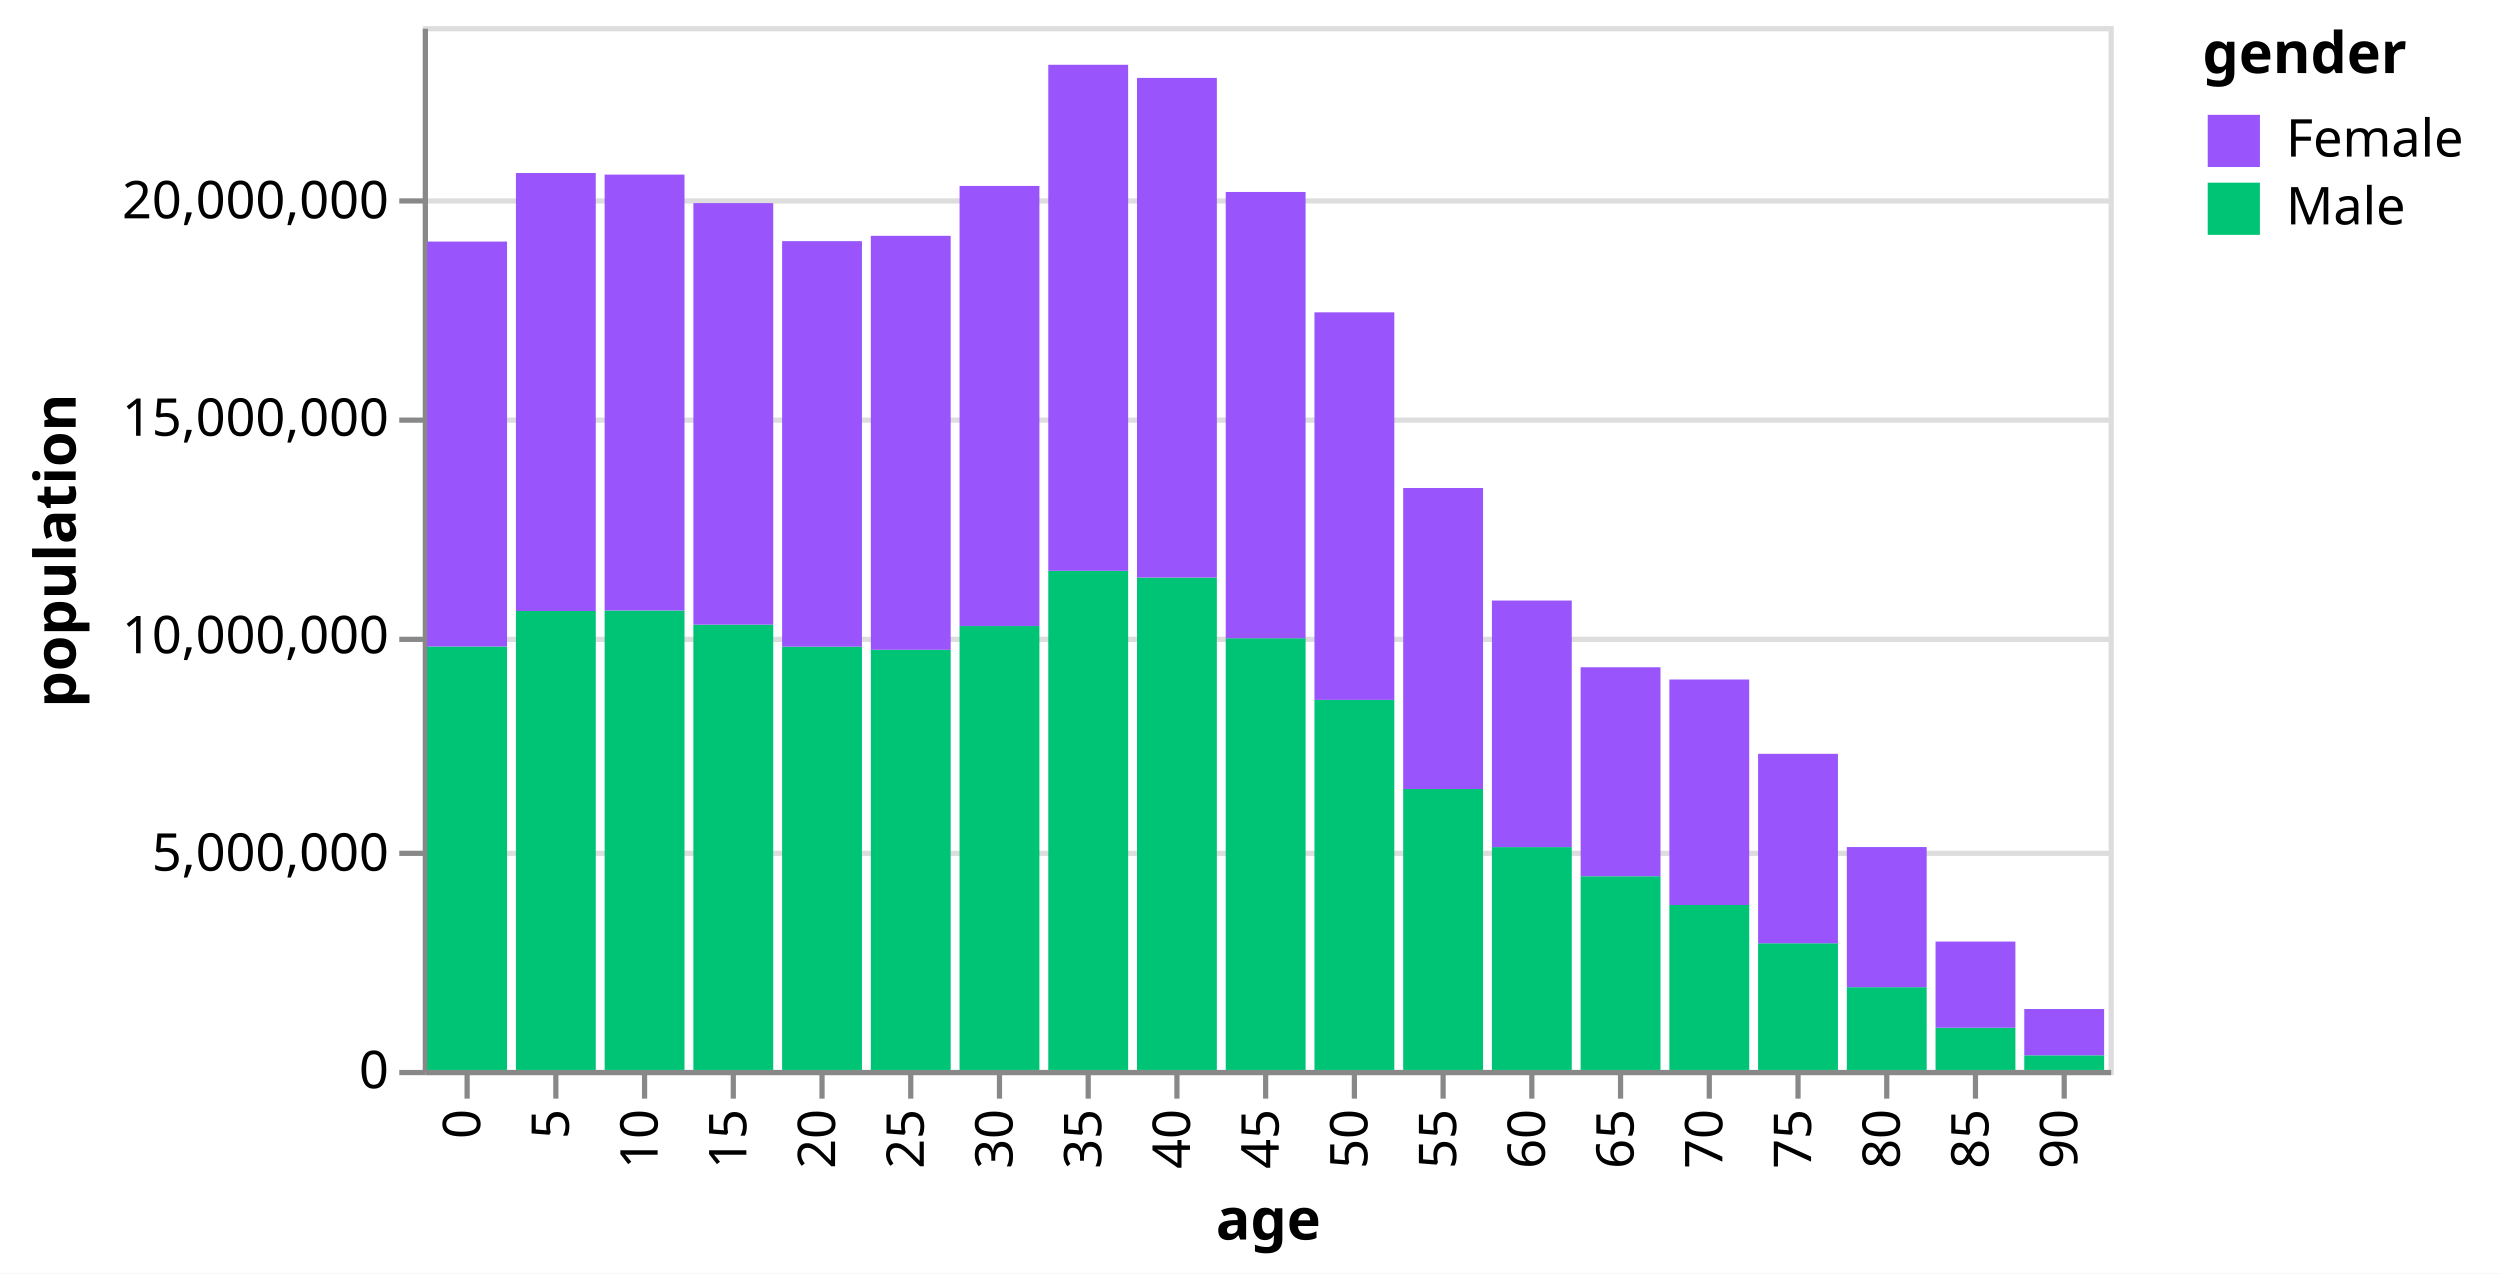
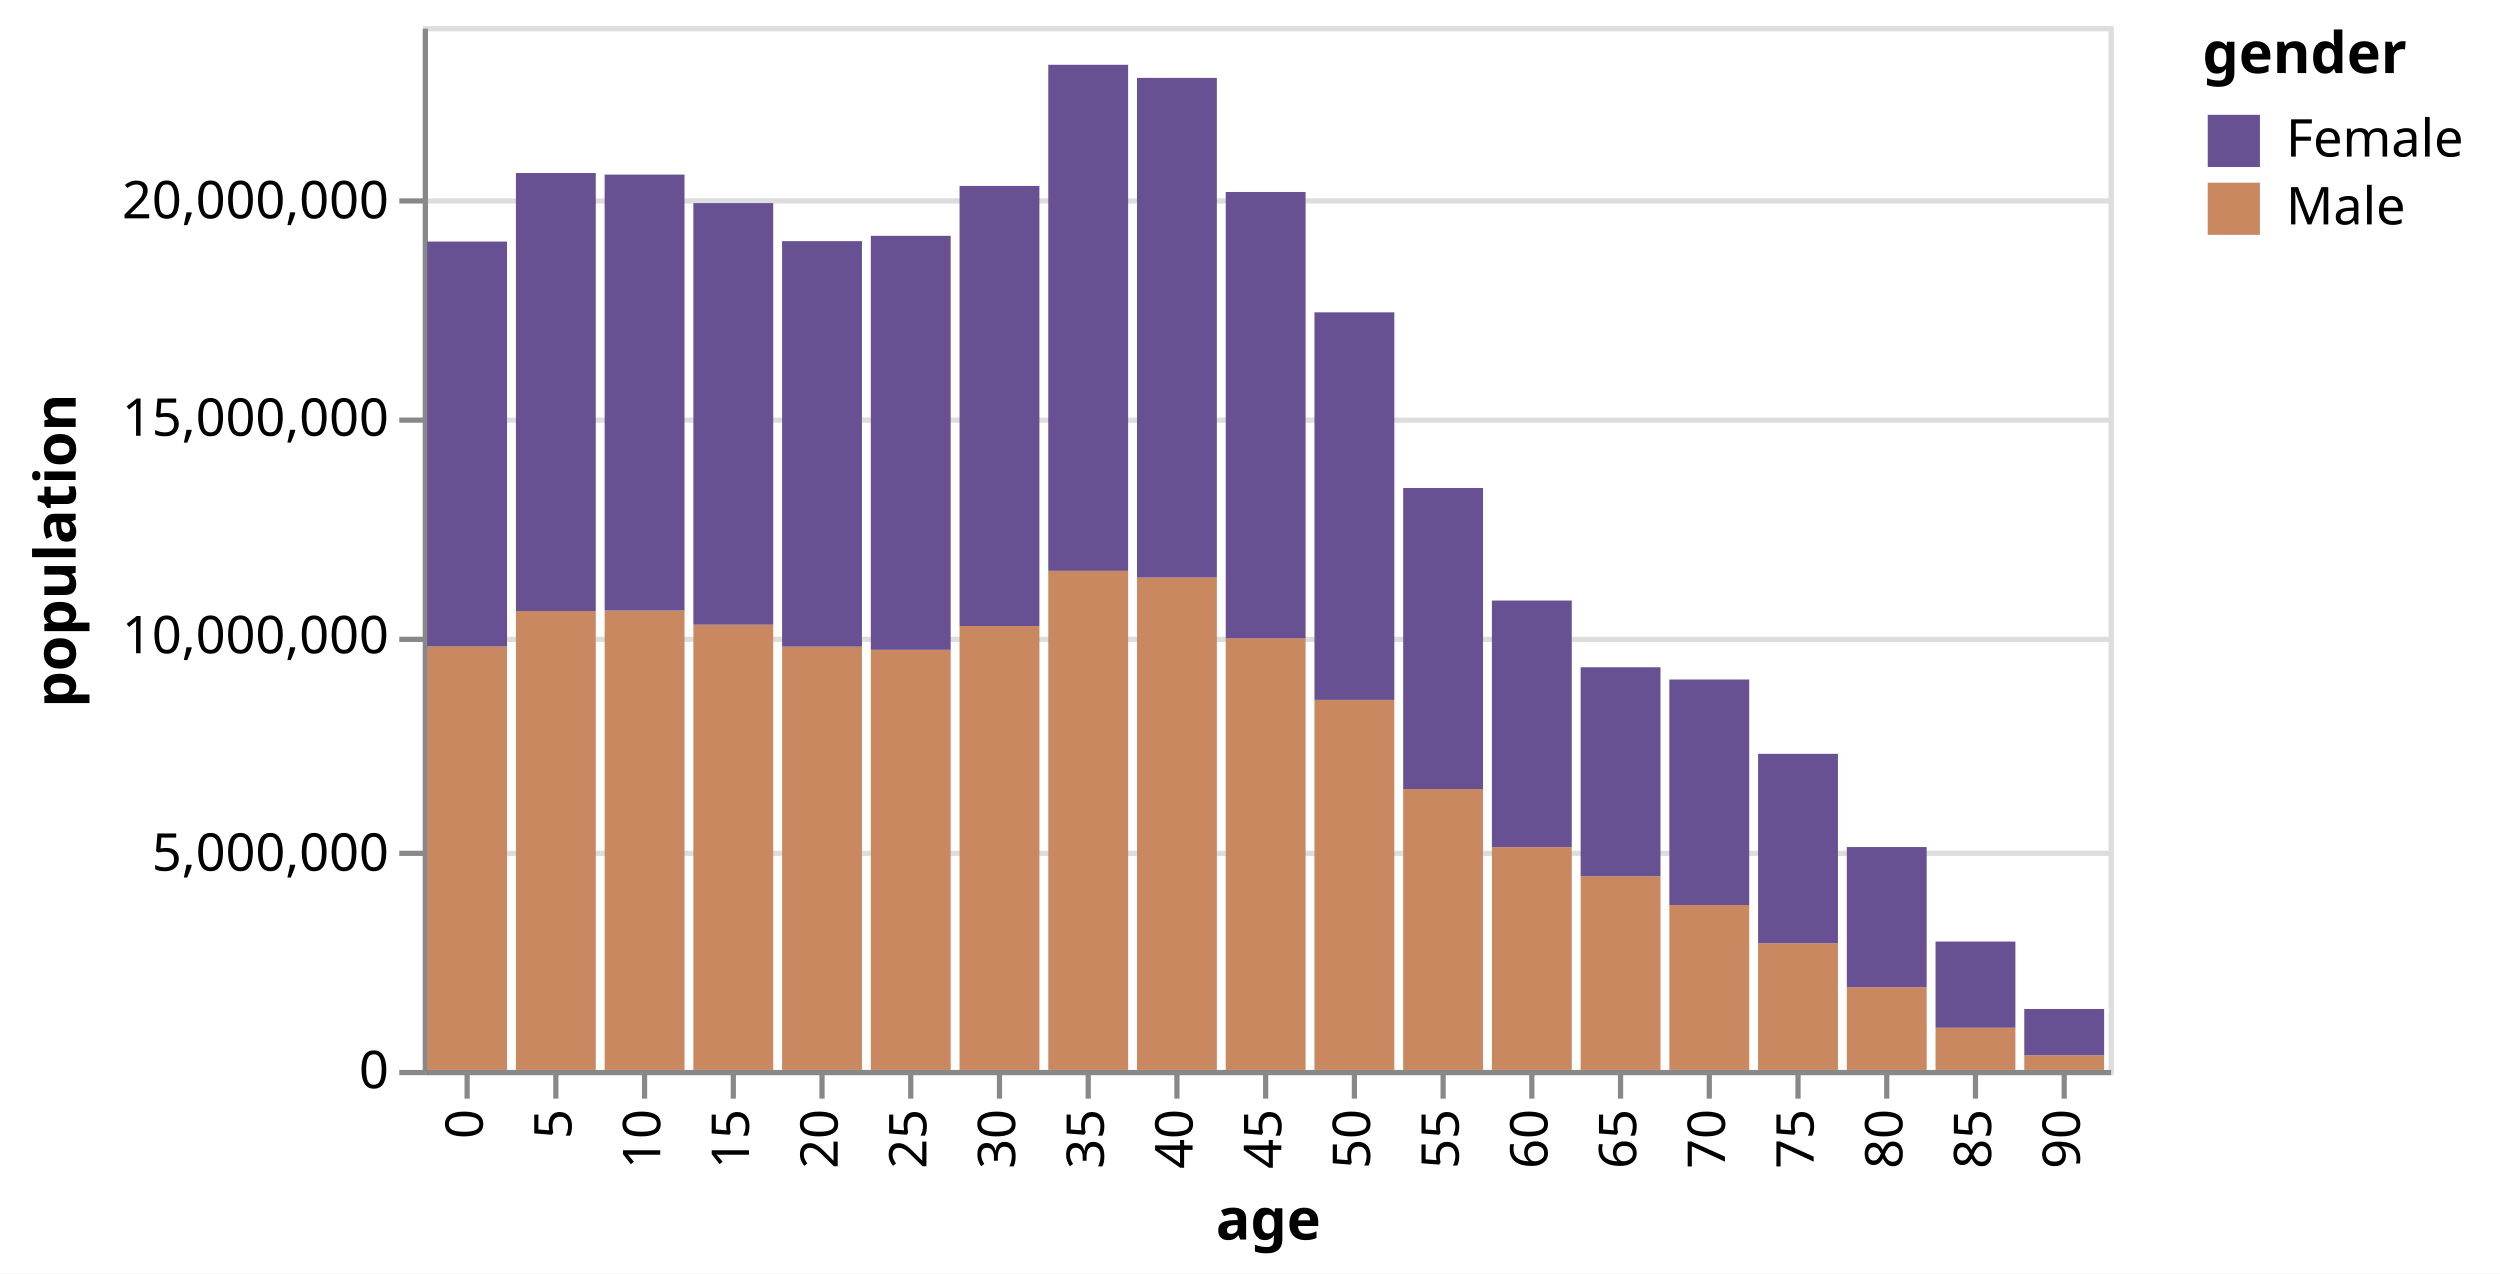
<svg xmlns="http://www.w3.org/2000/svg" class="marks" width="479" height="244" viewBox="0 0 479 244" version="1.1">
  <rect width="479" height="244" style="fill: white;" />
  <g transform="translate(81,5)">
    <g class="mark-group role-frame root">
      <g transform="translate(0,0)">
        <path class="background" d="M0.5,0.5h323v200h-323Z" style="fill: none; stroke: #ddd;" />
        <g>
          <g class="mark-group role-axis">
            <g transform="translate(0.5,0.5)">
              <path class="background" d="M0,0h0v0h0Z" style="pointer-events: none; fill: none;" />
              <g>
                <g class="mark-rule role-axis-grid" style="pointer-events: none;">
                  <line transform="translate(0,200)" x2="323" y2="0" style="fill: none; stroke: #ddd; stroke-width: 1; opacity: 1;" />
                  <line transform="translate(0,158)" x2="323" y2="0" style="fill: none; stroke: #ddd; stroke-width: 1; opacity: 1;" />
                  <line transform="translate(0,117)" x2="323" y2="0" style="fill: none; stroke: #ddd; stroke-width: 1; opacity: 1;" />
                  <line transform="translate(0,75)" x2="323" y2="0" style="fill: none; stroke: #ddd; stroke-width: 1; opacity: 1;" />
                  <line transform="translate(0,33)" x2="323" y2="0" style="fill: none; stroke: #ddd; stroke-width: 1; opacity: 1;" />
                </g>
              </g>
            </g>
          </g>
          <g class="mark-group role-axis">
            <g transform="translate(0.5,200.5)">
              <path class="background" d="M0,0h0v0h0Z" style="pointer-events: none; fill: none;" />
              <g>
                <g class="mark-rule role-axis-tick" style="pointer-events: none;">
                  <line transform="translate(8,0)" x2="0" y2="5" style="fill: none; stroke: #888; stroke-width: 1; opacity: 1;" />
                  <line transform="translate(25,0)" x2="0" y2="5" style="fill: none; stroke: #888; stroke-width: 1; opacity: 1;" />
                  <line transform="translate(42,0)" x2="0" y2="5" style="fill: none; stroke: #888; stroke-width: 1; opacity: 1;" />
                  <line transform="translate(59,0)" x2="0" y2="5" style="fill: none; stroke: #888; stroke-width: 1; opacity: 1;" />
                  <line transform="translate(76,0)" x2="0" y2="5" style="fill: none; stroke: #888; stroke-width: 1; opacity: 1;" />
                  <line transform="translate(93,0)" x2="0" y2="5" style="fill: none; stroke: #888; stroke-width: 1; opacity: 1;" />
                  <line transform="translate(110,0)" x2="0" y2="5" style="fill: none; stroke: #888; stroke-width: 1; opacity: 1;" />
                  <line transform="translate(127,0)" x2="0" y2="5" style="fill: none; stroke: #888; stroke-width: 1; opacity: 1;" />
                  <line transform="translate(144,0)" x2="0" y2="5" style="fill: none; stroke: #888; stroke-width: 1; opacity: 1;" />
                  <line transform="translate(161,0)" x2="0" y2="5" style="fill: none; stroke: #888; stroke-width: 1; opacity: 1;" />
                  <line transform="translate(178,0)" x2="0" y2="5" style="fill: none; stroke: #888; stroke-width: 1; opacity: 1;" />
                  <line transform="translate(195,0)" x2="0" y2="5" style="fill: none; stroke: #888; stroke-width: 1; opacity: 1;" />
                  <line transform="translate(212,0)" x2="0" y2="5" style="fill: none; stroke: #888; stroke-width: 1; opacity: 1;" />
                  <line transform="translate(229,0)" x2="0" y2="5" style="fill: none; stroke: #888; stroke-width: 1; opacity: 1;" />
                  <line transform="translate(246,0)" x2="0" y2="5" style="fill: none; stroke: #888; stroke-width: 1; opacity: 1;" />
                  <line transform="translate(263,0)" x2="0" y2="5" style="fill: none; stroke: #888; stroke-width: 1; opacity: 1;" />
                  <line transform="translate(280,0)" x2="0" y2="5" style="fill: none; stroke: #888; stroke-width: 1; opacity: 1;" />
                  <line transform="translate(297,0)" x2="0" y2="5" style="fill: none; stroke: #888; stroke-width: 1; opacity: 1;" />
                  <line transform="translate(314,0)" x2="0" y2="5" style="fill: none; stroke: #888; stroke-width: 1; opacity: 1;" />
                </g>
                <g class="mark-text role-axis-label" style="pointer-events: none;">
-                   <text text-anchor="end" transform="translate(7.5,7) rotate(270) translate(0,3)" style="font-family: sans-serif; font-size: 10px; fill: #000; opacity: 1;">0</text>
-                   <text text-anchor="end" transform="translate(24.5,7) rotate(270) translate(0,3)" style="font-family: sans-serif; font-size: 10px; fill: #000; opacity: 1;">5</text>
-                   <text text-anchor="end" transform="translate(41.5,7) rotate(270) translate(0,3)" style="font-family: sans-serif; font-size: 10px; fill: #000; opacity: 1;">10</text>
-                   <text text-anchor="end" transform="translate(58.5,7) rotate(270) translate(0,3)" style="font-family: sans-serif; font-size: 10px; fill: #000; opacity: 1;">15</text>
-                   <text text-anchor="end" transform="translate(75.5,7) rotate(270) translate(0,3)" style="font-family: sans-serif; font-size: 10px; fill: #000; opacity: 1;">20</text>
-                   <text text-anchor="end" transform="translate(92.5,7) rotate(270) translate(0,3)" style="font-family: sans-serif; font-size: 10px; fill: #000; opacity: 1;">25</text>
-                   <text text-anchor="end" transform="translate(109.5,7) rotate(270) translate(0,3)" style="font-family: sans-serif; font-size: 10px; fill: #000; opacity: 1;">30</text>
-                   <text text-anchor="end" transform="translate(126.5,7) rotate(270) translate(0,3)" style="font-family: sans-serif; font-size: 10px; fill: #000; opacity: 1;">35</text>
-                   <text text-anchor="end" transform="translate(143.5,7) rotate(270) translate(0,3)" style="font-family: sans-serif; font-size: 10px; fill: #000; opacity: 1;">40</text>
-                   <text text-anchor="end" transform="translate(160.5,7) rotate(270) translate(0,3)" style="font-family: sans-serif; font-size: 10px; fill: #000; opacity: 1;">45</text>
-                   <text text-anchor="end" transform="translate(177.5,7) rotate(270) translate(0,3)" style="font-family: sans-serif; font-size: 10px; fill: #000; opacity: 1;">50</text>
-                   <text text-anchor="end" transform="translate(194.5,7) rotate(270) translate(0,3)" style="font-family: sans-serif; font-size: 10px; fill: #000; opacity: 1;">55</text>
-                   <text text-anchor="end" transform="translate(211.5,7) rotate(270) translate(0,3)" style="font-family: sans-serif; font-size: 10px; fill: #000; opacity: 1;">60</text>
-                   <text text-anchor="end" transform="translate(228.5,7) rotate(270) translate(0,3)" style="font-family: sans-serif; font-size: 10px; fill: #000; opacity: 1;">65</text>
-                   <text text-anchor="end" transform="translate(245.5,7) rotate(270) translate(0,3)" style="font-family: sans-serif; font-size: 10px; fill: #000; opacity: 1;">70</text>
-                   <text text-anchor="end" transform="translate(262.5,7) rotate(270) translate(0,3)" style="font-family: sans-serif; font-size: 10px; fill: #000; opacity: 1;">75</text>
-                   <text text-anchor="end" transform="translate(279.5,7) rotate(270) translate(0,3)" style="font-family: sans-serif; font-size: 10px; fill: #000; opacity: 1;">80</text>
-                   <text text-anchor="end" transform="translate(296.5,7) rotate(270) translate(0,3)" style="font-family: sans-serif; font-size: 10px; fill: #000; opacity: 1;">85</text>
-                   <text text-anchor="end" transform="translate(313.5,7) rotate(270) translate(0,3)" style="font-family: sans-serif; font-size: 10px; fill: #000; opacity: 1;">90</text>
+                   <text text-anchor="end" transform="translate(8,7) rotate(270) translate(0,3)" style="font-family: sans-serif; font-size: 10px; fill: #000; opacity: 1;">0</text>
+                   <text text-anchor="end" transform="translate(25,7) rotate(270) translate(0,3)" style="font-family: sans-serif; font-size: 10px; fill: #000; opacity: 1;">5</text>
+                   <text text-anchor="end" transform="translate(42,7) rotate(270) translate(0,3)" style="font-family: sans-serif; font-size: 10px; fill: #000; opacity: 1;">10</text>
+                   <text text-anchor="end" transform="translate(59,7) rotate(270) translate(0,3)" style="font-family: sans-serif; font-size: 10px; fill: #000; opacity: 1;">15</text>
+                   <text text-anchor="end" transform="translate(76,7) rotate(270) translate(0,3)" style="font-family: sans-serif; font-size: 10px; fill: #000; opacity: 1;">20</text>
+                   <text text-anchor="end" transform="translate(93,7) rotate(270) translate(0,3)" style="font-family: sans-serif; font-size: 10px; fill: #000; opacity: 1;">25</text>
+                   <text text-anchor="end" transform="translate(110,7) rotate(270) translate(0,3)" style="font-family: sans-serif; font-size: 10px; fill: #000; opacity: 1;">30</text>
+                   <text text-anchor="end" transform="translate(127,7) rotate(270) translate(0,3)" style="font-family: sans-serif; font-size: 10px; fill: #000; opacity: 1;">35</text>
+                   <text text-anchor="end" transform="translate(144,7) rotate(270) translate(0,3)" style="font-family: sans-serif; font-size: 10px; fill: #000; opacity: 1;">40</text>
+                   <text text-anchor="end" transform="translate(161,7) rotate(270) translate(0,3)" style="font-family: sans-serif; font-size: 10px; fill: #000; opacity: 1;">45</text>
+                   <text text-anchor="end" transform="translate(178,7) rotate(270) translate(0,3)" style="font-family: sans-serif; font-size: 10px; fill: #000; opacity: 1;">50</text>
+                   <text text-anchor="end" transform="translate(195,7) rotate(270) translate(0,3)" style="font-family: sans-serif; font-size: 10px; fill: #000; opacity: 1;">55</text>
+                   <text text-anchor="end" transform="translate(212,7) rotate(270) translate(0,3)" style="font-family: sans-serif; font-size: 10px; fill: #000; opacity: 1;">60</text>
+                   <text text-anchor="end" transform="translate(229,7) rotate(270) translate(0,3)" style="font-family: sans-serif; font-size: 10px; fill: #000; opacity: 1;">65</text>
+                   <text text-anchor="end" transform="translate(246,7) rotate(270) translate(0,3)" style="font-family: sans-serif; font-size: 10px; fill: #000; opacity: 1;">70</text>
+                   <text text-anchor="end" transform="translate(263,7) rotate(270) translate(0,3)" style="font-family: sans-serif; font-size: 10px; fill: #000; opacity: 1;">75</text>
+                   <text text-anchor="end" transform="translate(280,7) rotate(270) translate(0,3)" style="font-family: sans-serif; font-size: 10px; fill: #000; opacity: 1;">80</text>
+                   <text text-anchor="end" transform="translate(297,7) rotate(270) translate(0,3)" style="font-family: sans-serif; font-size: 10px; fill: #000; opacity: 1;">85</text>
+                   <text text-anchor="end" transform="translate(314,7) rotate(270) translate(0,3)" style="font-family: sans-serif; font-size: 10px; fill: #000; opacity: 1;">90</text>
                </g>
                <g class="mark-rule role-axis-domain" style="pointer-events: none;">
                  <line transform="translate(0,0)" x2="323" y2="0" style="fill: none; stroke: #888; stroke-width: 1; opacity: 1;" />
                </g>
                <g class="mark-text role-axis-title" style="pointer-events: none;">
                  <text text-anchor="middle" transform="translate(161.5,32)" style="font-family: sans-serif; font-size: 11px; font-weight: bold; fill: #000; opacity: 1;">age</text>
                </g>
              </g>
            </g>
          </g>
          <g class="mark-group role-axis">
            <g transform="translate(0.5,0.5)">
              <path class="background" d="M0,0h0v0h0Z" style="pointer-events: none; fill: none;" />
              <g>
                <g class="mark-rule role-axis-tick" style="pointer-events: none;">
                  <line transform="translate(0,200)" x2="-5" y2="0" style="fill: none; stroke: #888; stroke-width: 1; opacity: 1;" />
                  <line transform="translate(0,158)" x2="-5" y2="0" style="fill: none; stroke: #888; stroke-width: 1; opacity: 1;" />
                  <line transform="translate(0,117)" x2="-5" y2="0" style="fill: none; stroke: #888; stroke-width: 1; opacity: 1;" />
                  <line transform="translate(0,75)" x2="-5" y2="0" style="fill: none; stroke: #888; stroke-width: 1; opacity: 1;" />
                  <line transform="translate(0,33)" x2="-5" y2="0" style="fill: none; stroke: #888; stroke-width: 1; opacity: 1;" />
                </g>
                <g class="mark-text role-axis-label" style="pointer-events: none;">
                  <text text-anchor="end" transform="translate(-7,203)" style="font-family: sans-serif; font-size: 10px; fill: #000; opacity: 1;">0</text>
                  <text text-anchor="end" transform="translate(-7,161.3333)" style="font-family: sans-serif; font-size: 10px; fill: #000; opacity: 1;">5,000,000</text>
                  <text text-anchor="end" transform="translate(-7,119.6667)" style="font-family: sans-serif; font-size: 10px; fill: #000; opacity: 1;">10,000,000</text>
                  <text text-anchor="end" transform="translate(-7,78)" style="font-family: sans-serif; font-size: 10px; fill: #000; opacity: 1;">15,000,000</text>
                  <text text-anchor="end" transform="translate(-7,36.33333)" style="font-family: sans-serif; font-size: 10px; fill: #000; opacity: 1;">20,000,000</text>
                </g>
                <g class="mark-rule role-axis-domain" style="pointer-events: none;">
                  <line transform="translate(0,200)" x2="0" y2="-200" style="fill: none; stroke: #888; stroke-width: 1; opacity: 1;" />
                </g>
                <g class="mark-text role-axis-title" style="pointer-events: none;">
                  <text text-anchor="middle" transform="translate(-65,100) rotate(-90) translate(0,-2)" style="font-family: sans-serif; font-size: 11px; font-weight: bold; fill: #000; opacity: 1;">population</text>
                </g>
              </g>
            </g>
          </g>
          <g class="mark-rect role-mark marks">
-             <path d="M0.85,118.872h15.3v81.128h-15.3Z" style="fill: #00c475;" />
-             <path d="M0.85,41.283h15.3v77.589h-15.3Z" style="fill: #9955fb;" />
-             <path d="M17.85,112.065h15.3v87.935h-15.3Z" style="fill: #00c475;" />
-             <path d="M17.85,28.152h15.3v83.913h-15.3Z" style="fill: #9955fb;" />
-             <path d="M34.85,111.973h15.3v88.027h-15.3Z" style="fill: #00c475;" />
-             <path d="M34.85,28.452h15.3v83.521h-15.3Z" style="fill: #9955fb;" />
-             <path d="M51.85,114.688h15.3v85.312h-15.3Z" style="fill: #00c475;" />
-             <path d="M51.85,33.916h15.3v80.772h-15.3Z" style="fill: #9955fb;" />
-             <path d="M68.85,118.906h15.3v81.094h-15.3Z" style="fill: #00c475;" />
-             <path d="M68.85,41.204h15.3v77.702h-15.3Z" style="fill: #9955fb;" />
-             <path d="M85.85,119.504h15.3v80.496h-15.3Z" style="fill: #00c475;" />
-             <path d="M85.85,40.183h15.3v79.321h-15.3Z" style="fill: #9955fb;" />
-             <path d="M102.85,114.951h15.3v85.049h-15.3Z" style="fill: #00c475;" />
-             <path d="M102.85,30.624h15.3v84.327h-15.3Z" style="fill: #9955fb;" />
-             <path d="M119.85,104.373h15.3v95.627h-15.3Z" style="fill: #00c475;" />
-             <path d="M119.85,7.41h15.3v96.964h-15.3Z" style="fill: #9955fb;" />
-             <path d="M136.85,105.665h15.3v94.335h-15.3Z" style="fill: #00c475;" />
-             <path d="M136.85,9.926h15.3v95.738h-15.3Z" style="fill: #9955fb;" />
-             <path d="M153.85,117.292h15.3v82.708h-15.3Z" style="fill: #00c475;" />
-             <path d="M153.85,31.781h15.3v85.51h-15.3Z" style="fill: #9955fb;" />
-             <path d="M170.85,129.101h15.3v70.899h-15.3Z" style="fill: #00c475;" />
-             <path d="M170.85,54.841h15.3v74.259h-15.3Z" style="fill: #9955fb;" />
-             <path d="M187.85,146.174h15.3v53.826h-15.3Z" style="fill: #00c475;" />
-             <path d="M187.85,88.497h15.3v57.677h-15.3Z" style="fill: #9955fb;" />
-             <path d="M204.85,157.305h15.3v42.695h-15.3Z" style="fill: #00c475;" />
-             <path d="M204.85,110.064h15.3v47.241h-15.3Z" style="fill: #9955fb;" />
-             <path d="M221.85,162.886h15.3v37.114h-15.3Z" style="fill: #00c475;" />
-             <path d="M221.85,122.847h15.3v40.04h-15.3Z" style="fill: #9955fb;" />
-             <path d="M238.85,168.399h15.3v31.601h-15.3Z" style="fill: #00c475;" />
-             <path d="M238.85,125.192h15.3v43.207h-15.3Z" style="fill: #9955fb;" />
-             <path d="M255.85,175.728h15.3v24.272h-15.3Z" style="fill: #00c475;" />
-             <path d="M255.85,139.431h15.3v36.297h-15.3Z" style="fill: #9955fb;" />
-             <path d="M272.85,184.145h15.3v15.855h-15.3Z" style="fill: #00c475;" />
-             <path d="M272.85,157.296h15.3v26.849h-15.3Z" style="fill: #9955fb;" />
-             <path d="M289.85,191.914h15.3v8.086h-15.3Z" style="fill: #00c475;" />
-             <path d="M289.85,175.404h15.3v16.51h-15.3Z" style="fill: #9955fb;" />
-             <path d="M306.85,197.197h15.3v2.803h-15.3Z" style="fill: #00c475;" />
-             <path d="M306.85,188.326h15.3v8.872h-15.3Z" style="fill: #9955fb;" />
+             <path d="M0.85,118.872h15.3v81.128h-15.3Z" style="fill: #ca8861;" />
+             <path d="M0.85,41.283h15.3v77.589h-15.3Z" style="fill: #675193;" />
+             <path d="M17.85,112.065h15.3v87.935h-15.3Z" style="fill: #ca8861;" />
+             <path d="M17.85,28.152h15.3v83.913h-15.3Z" style="fill: #675193;" />
+             <path d="M34.85,111.973h15.3v88.027h-15.3Z" style="fill: #ca8861;" />
+             <path d="M34.85,28.452h15.3v83.521h-15.3Z" style="fill: #675193;" />
+             <path d="M51.85,114.688h15.3v85.312h-15.3Z" style="fill: #ca8861;" />
+             <path d="M51.85,33.916h15.3v80.772h-15.3Z" style="fill: #675193;" />
+             <path d="M68.85,118.906h15.3v81.094h-15.3Z" style="fill: #ca8861;" />
+             <path d="M68.85,41.204h15.3v77.702h-15.3Z" style="fill: #675193;" />
+             <path d="M85.85,119.504h15.3v80.496h-15.3Z" style="fill: #ca8861;" />
+             <path d="M85.85,40.183h15.3v79.321h-15.3Z" style="fill: #675193;" />
+             <path d="M102.85,114.951h15.3v85.049h-15.3Z" style="fill: #ca8861;" />
+             <path d="M102.85,30.624h15.3v84.327h-15.3Z" style="fill: #675193;" />
+             <path d="M119.85,104.373h15.3v95.627h-15.3Z" style="fill: #ca8861;" />
+             <path d="M119.85,7.41h15.3v96.964h-15.3Z" style="fill: #675193;" />
+             <path d="M136.85,105.665h15.3v94.335h-15.3Z" style="fill: #ca8861;" />
+             <path d="M136.85,9.926h15.3v95.738h-15.3Z" style="fill: #675193;" />
+             <path d="M153.85,117.292h15.3v82.708h-15.3Z" style="fill: #ca8861;" />
+             <path d="M153.85,31.781h15.3v85.51h-15.3Z" style="fill: #675193;" />
+             <path d="M170.85,129.101h15.3v70.899h-15.3Z" style="fill: #ca8861;" />
+             <path d="M170.85,54.841h15.3v74.259h-15.3Z" style="fill: #675193;" />
+             <path d="M187.85,146.174h15.3v53.826h-15.3Z" style="fill: #ca8861;" />
+             <path d="M187.85,88.497h15.3v57.677h-15.3Z" style="fill: #675193;" />
+             <path d="M204.85,157.305h15.3v42.695h-15.3Z" style="fill: #ca8861;" />
+             <path d="M204.85,110.064h15.3v47.241h-15.3Z" style="fill: #675193;" />
+             <path d="M221.85,162.886h15.3v37.114h-15.3Z" style="fill: #ca8861;" />
+             <path d="M221.85,122.847h15.3v40.04h-15.3Z" style="fill: #675193;" />
+             <path d="M238.85,168.399h15.3v31.601h-15.3Z" style="fill: #ca8861;" />
+             <path d="M238.85,125.192h15.3v43.207h-15.3Z" style="fill: #675193;" />
+             <path d="M255.85,175.728h15.3v24.272h-15.3Z" style="fill: #ca8861;" />
+             <path d="M255.85,139.431h15.3v36.297h-15.3Z" style="fill: #675193;" />
+             <path d="M272.85,184.145h15.3v15.855h-15.3Z" style="fill: #ca8861;" />
+             <path d="M272.85,157.296h15.3v26.849h-15.3Z" style="fill: #675193;" />
+             <path d="M289.85,191.914h15.3v8.086h-15.3Z" style="fill: #ca8861;" />
+             <path d="M289.85,175.404h15.3v16.51h-15.3Z" style="fill: #675193;" />
+             <path d="M306.85,197.197h15.3v2.803h-15.3Z" style="fill: #ca8861;" />
+             <path d="M306.85,188.326h15.3v8.872h-15.3Z" style="fill: #675193;" />
          </g>
          <g class="mark-group role-legend">
            <g transform="translate(341,0)">
              <path class="background" d="M0,0h52v40h-52Z" style="pointer-events: none; fill: none;" />
              <g>
                <g class="mark-group role-legend-entry">
                  <g transform="translate(0,16)">
                    <path class="background" d="M0,0h0v0h0Z" style="pointer-events: none; fill: none;" />
                    <g>
                      <g class="mark-group role-scope">
                        <g transform="translate(0,0)">
                          <path class="background" d="M0,0h52v11h-52Z" style="pointer-events: none; fill: none; opacity: 1;" />
                          <g>
                            <g class="mark-symbol role-legend-symbol" style="pointer-events: none;">
-                               <path transform="translate(6,6)" d="M-5,-5h10v10h-10Z" style="fill: #9955fb; stroke-width: 1.5; opacity: 1;" />
+                               <path transform="translate(6,6)" d="M-5,-5h10v10h-10Z" style="fill: #675193; stroke-width: 1.5; opacity: 1;" />
                            </g>
                            <g class="mark-text role-legend-label" style="pointer-events: none;">
                              <text text-anchor="start" transform="translate(16,9)" style="font-family: sans-serif; font-size: 10px; fill: #000; opacity: 1;">Female</text>
                            </g>
                          </g>
                        </g>
                        <g transform="translate(0,13)">
                          <path class="background" d="M0,0h52v11h-52Z" style="pointer-events: none; fill: none; opacity: 1;" />
                          <g>
                            <g class="mark-symbol role-legend-symbol" style="pointer-events: none;">
-                               <path transform="translate(6,6)" d="M-5,-5h10v10h-10Z" style="fill: #00c475; stroke-width: 1.5; opacity: 1;" />
+                               <path transform="translate(6,6)" d="M-5,-5h10v10h-10Z" style="fill: #ca8861; stroke-width: 1.5; opacity: 1;" />
                            </g>
                            <g class="mark-text role-legend-label" style="pointer-events: none;">
                              <text text-anchor="start" transform="translate(16,9)" style="font-family: sans-serif; font-size: 10px; fill: #000; opacity: 1;">Male</text>
                            </g>
                          </g>
                        </g>
                      </g>
                    </g>
                  </g>
                </g>
                <g class="mark-text role-legend-title" style="pointer-events: none;">
                  <text text-anchor="start" transform="translate(0,9)" style="font-family: sans-serif; font-size: 11px; font-weight: bold; fill: #000; opacity: 1;">gender</text>
                </g>
              </g>
            </g>
          </g>
        </g>
      </g>
    </g>
  </g>
</svg>
